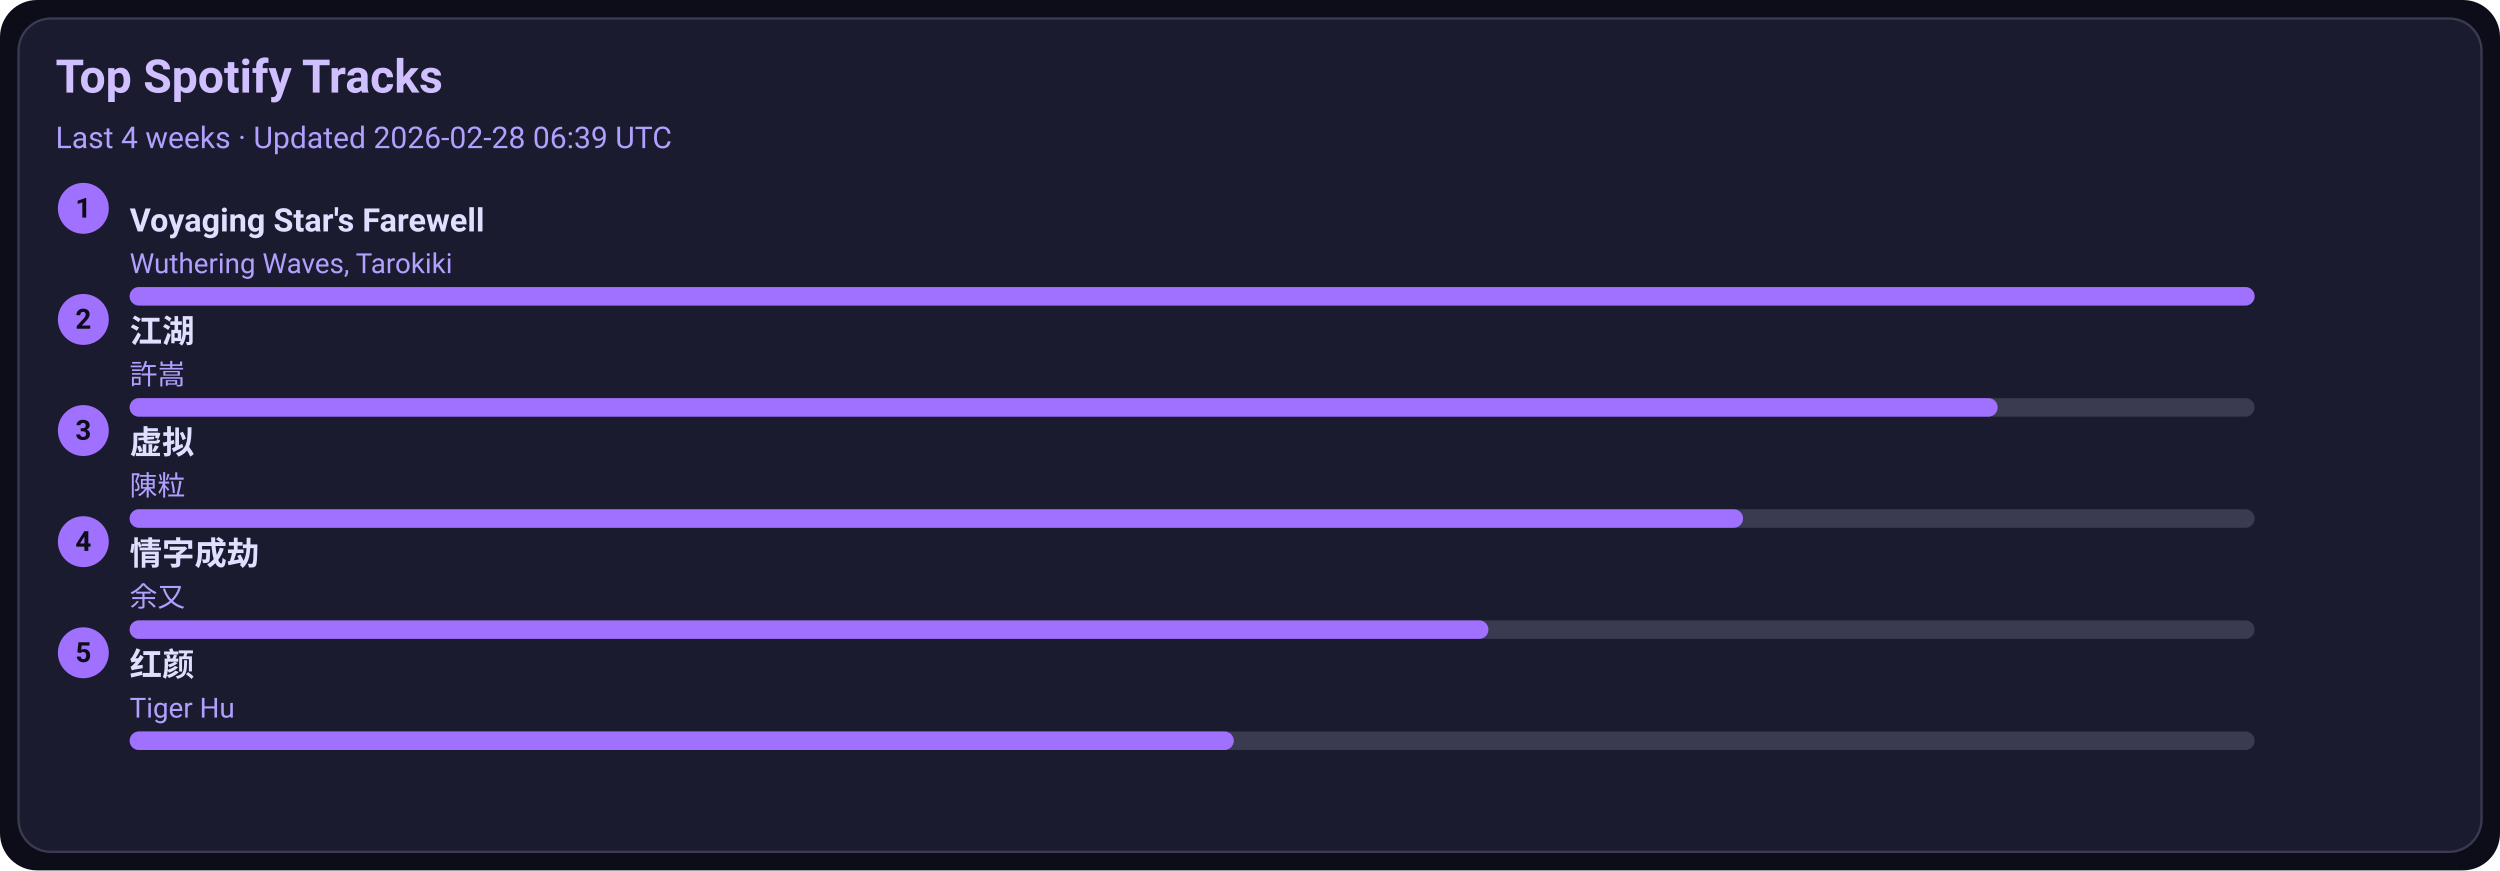
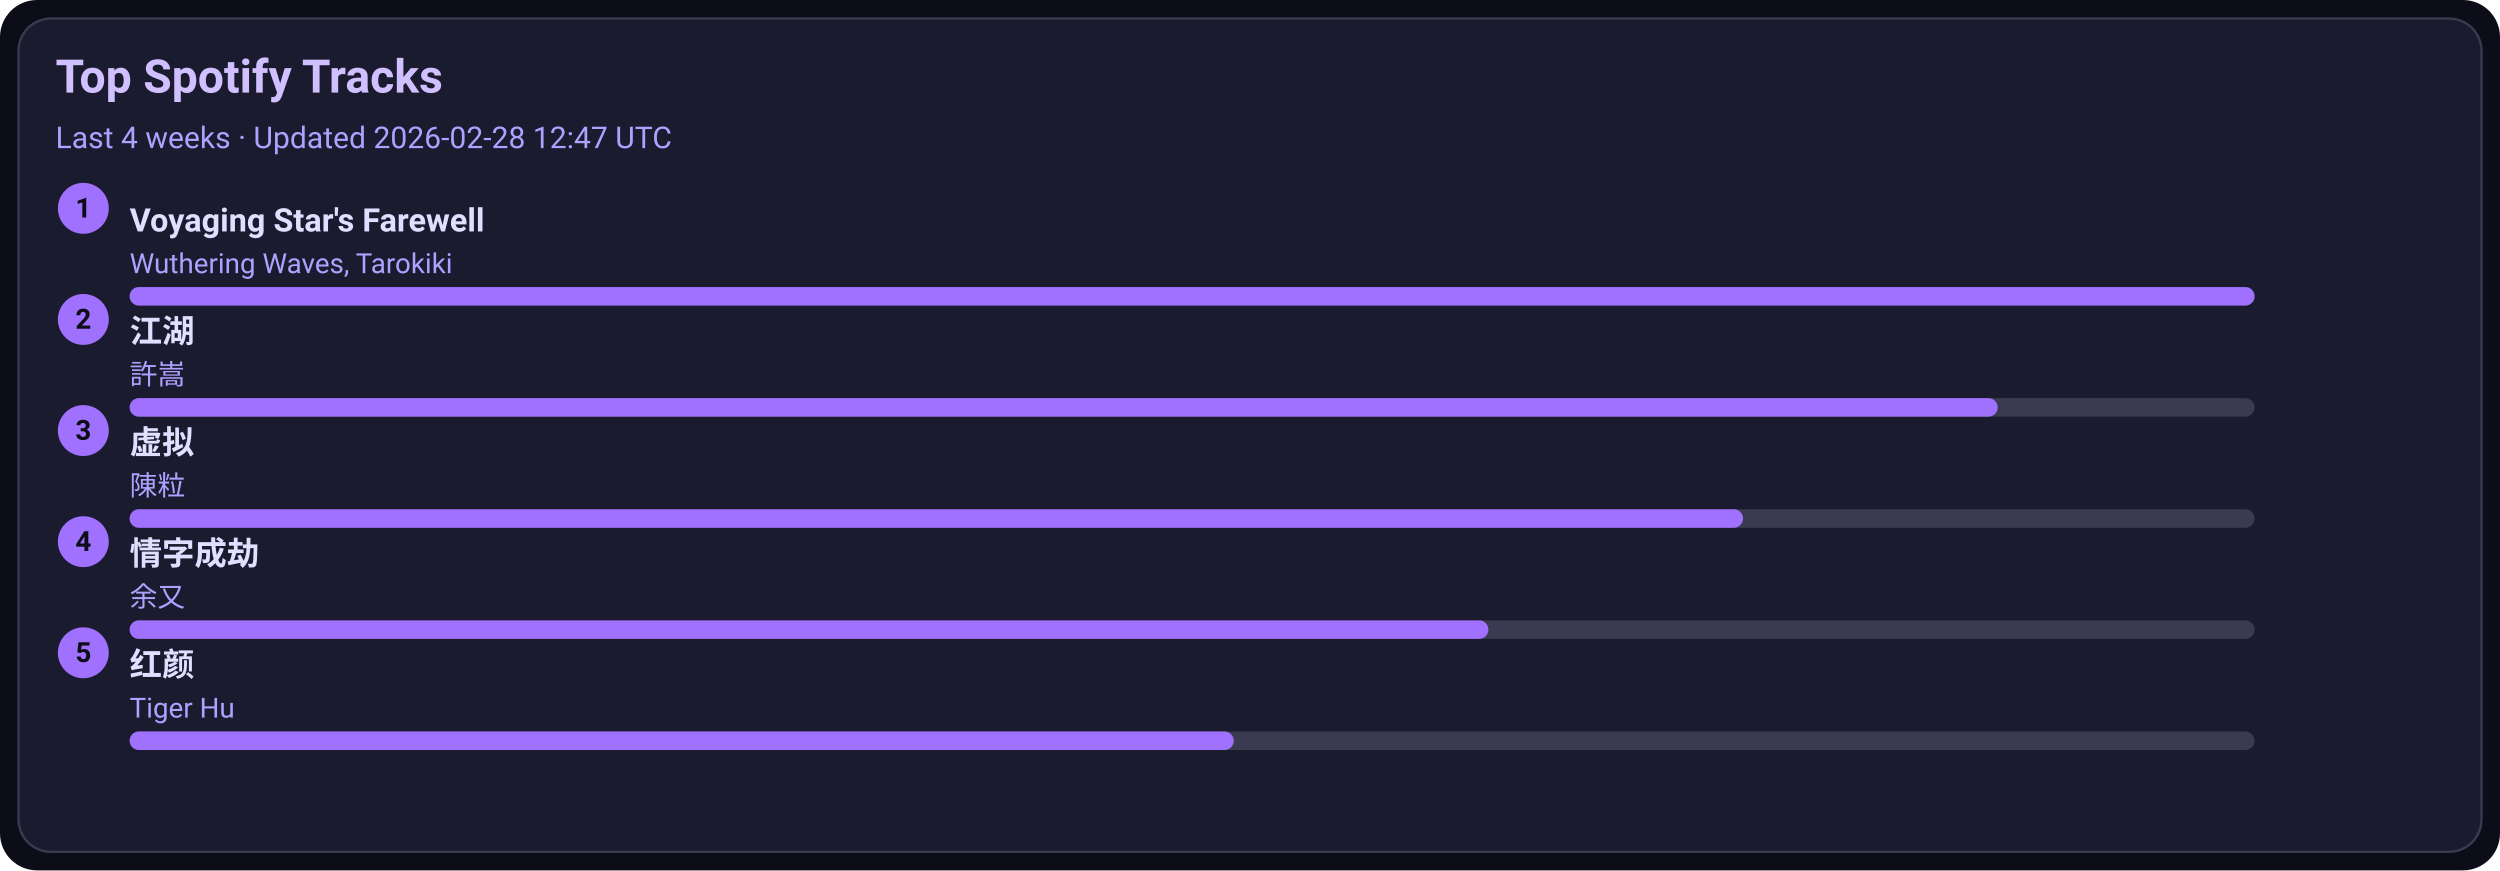
<svg xmlns="http://www.w3.org/2000/svg" width="1080" height="376" viewBox="0 0 1080 376">
  <style>text{font-family:-apple-system,BlinkMacSystemFont,Segoe UI,Roboto,Ubuntu,Helvetica Neue,Arial,Noto Sans,sans-serif}</style>
  <rect width="1080" height="376" rx="16" fill="#0d0d1a" />
  <rect x="8" y="8" width="1064" height="360" rx="14" fill="#1b1b2f" stroke="#3a3a50" />
  <text x="24" y="40" font-size="20" fill="#d0c0ff" font-weight="600">Top Spotify Tracks</text>
-   <text x="24" y="64" font-size="13" fill="#b0a0ff">Last 4 weeks · Updated 2026-02-28 06:39 UTC</text>
+   <text x="24" y="64" font-size="13" fill="#b0a0ff">Last 4 weeks · Updated 2026-02-28 12:47 UTC</text>
  <circle cx="36" cy="90" r="11" fill="#a070ff" />
  <text x="36" y="94" text-anchor="middle" font-size="12" fill="#0d0d1a" font-weight="700">1</text>
  <a href="https://open.spotify.com/track/3uI2KolgU1Pt41ywffsggr" target="_blank" rel="noopener noreferrer">
    <text x="56" y="100" font-size="14" fill="#e0dfff" font-weight="600">Voyaging Star's Farewell</text>
  </a>
  <text x="56" y="118" font-size="12" fill="#b0a0ff">Wuthering Waves, Tarokiki</text>
  <rect x="56" y="124" width="918" height="8" rx="4" fill="#3a3a50" />
  <rect x="56" y="124" width="918" height="8" rx="4" fill="#a070ff" />
  <circle cx="36" cy="138" r="11" fill="#a070ff" />
  <text x="36" y="142" text-anchor="middle" font-size="12" fill="#0d0d1a" font-weight="700">2</text>
  <a href="https://open.spotify.com/track/03PCdwqajii1xgp7WIozzC" target="_blank" rel="noopener noreferrer">
    <text x="56" y="148" font-size="14" fill="#e0dfff" font-weight="600">江湖</text>
  </a>
  <text x="56" y="166" font-size="12" fill="#b0a0ff">許嵩</text>
  <rect x="56" y="172" width="918" height="8" rx="4" fill="#3a3a50" />
  <rect x="56" y="172" width="807" height="8" rx="4" fill="#a070ff" />
  <circle cx="36" cy="186" r="11" fill="#a070ff" />
  <text x="36" y="190" text-anchor="middle" font-size="12" fill="#0d0d1a" font-weight="700">3</text>
  <a href="https://open.spotify.com/track/5l9sg05BhpfsdLfRvjGsAf" target="_blank" rel="noopener noreferrer">
    <text x="56" y="196" font-size="14" fill="#e0dfff" font-weight="600">虚拟</text>
  </a>
  <text x="56" y="214" font-size="12" fill="#b0a0ff">陳粒</text>
  <rect x="56" y="220" width="918" height="8" rx="4" fill="#3a3a50" />
  <rect x="56" y="220" width="697" height="8" rx="4" fill="#a070ff" />
  <circle cx="36" cy="234" r="11" fill="#a070ff" />
  <text x="36" y="238" text-anchor="middle" font-size="12" fill="#0d0d1a" font-weight="700">4</text>
  <a href="https://open.spotify.com/track/6PLof7Z5mvbp9im83J4m3m" target="_blank" rel="noopener noreferrer">
    <text x="56" y="244" font-size="14" fill="#e0dfff" font-weight="600">情字成劫</text>
  </a>
  <text x="56" y="262" font-size="12" fill="#b0a0ff">余又</text>
  <rect x="56" y="268" width="918" height="8" rx="4" fill="#3a3a50" />
  <rect x="56" y="268" width="587" height="8" rx="4" fill="#a070ff" />
  <circle cx="36" cy="282" r="11" fill="#a070ff" />
  <text x="36" y="286" text-anchor="middle" font-size="12" fill="#0d0d1a" font-weight="700">5</text>
  <a href="https://open.spotify.com/track/6Q7OE4tvrUOIvIDY2EC5Im" target="_blank" rel="noopener noreferrer">
    <text x="56" y="292" font-size="14" fill="#e0dfff" font-weight="600">红颜</text>
  </a>
  <text x="56" y="310" font-size="12" fill="#b0a0ff">Tiger Hu</text>
  <rect x="56" y="316" width="918" height="8" rx="4" fill="#3a3a50" />
  <rect x="56" y="316" width="477" height="8" rx="4" fill="#a070ff" />
</svg>
